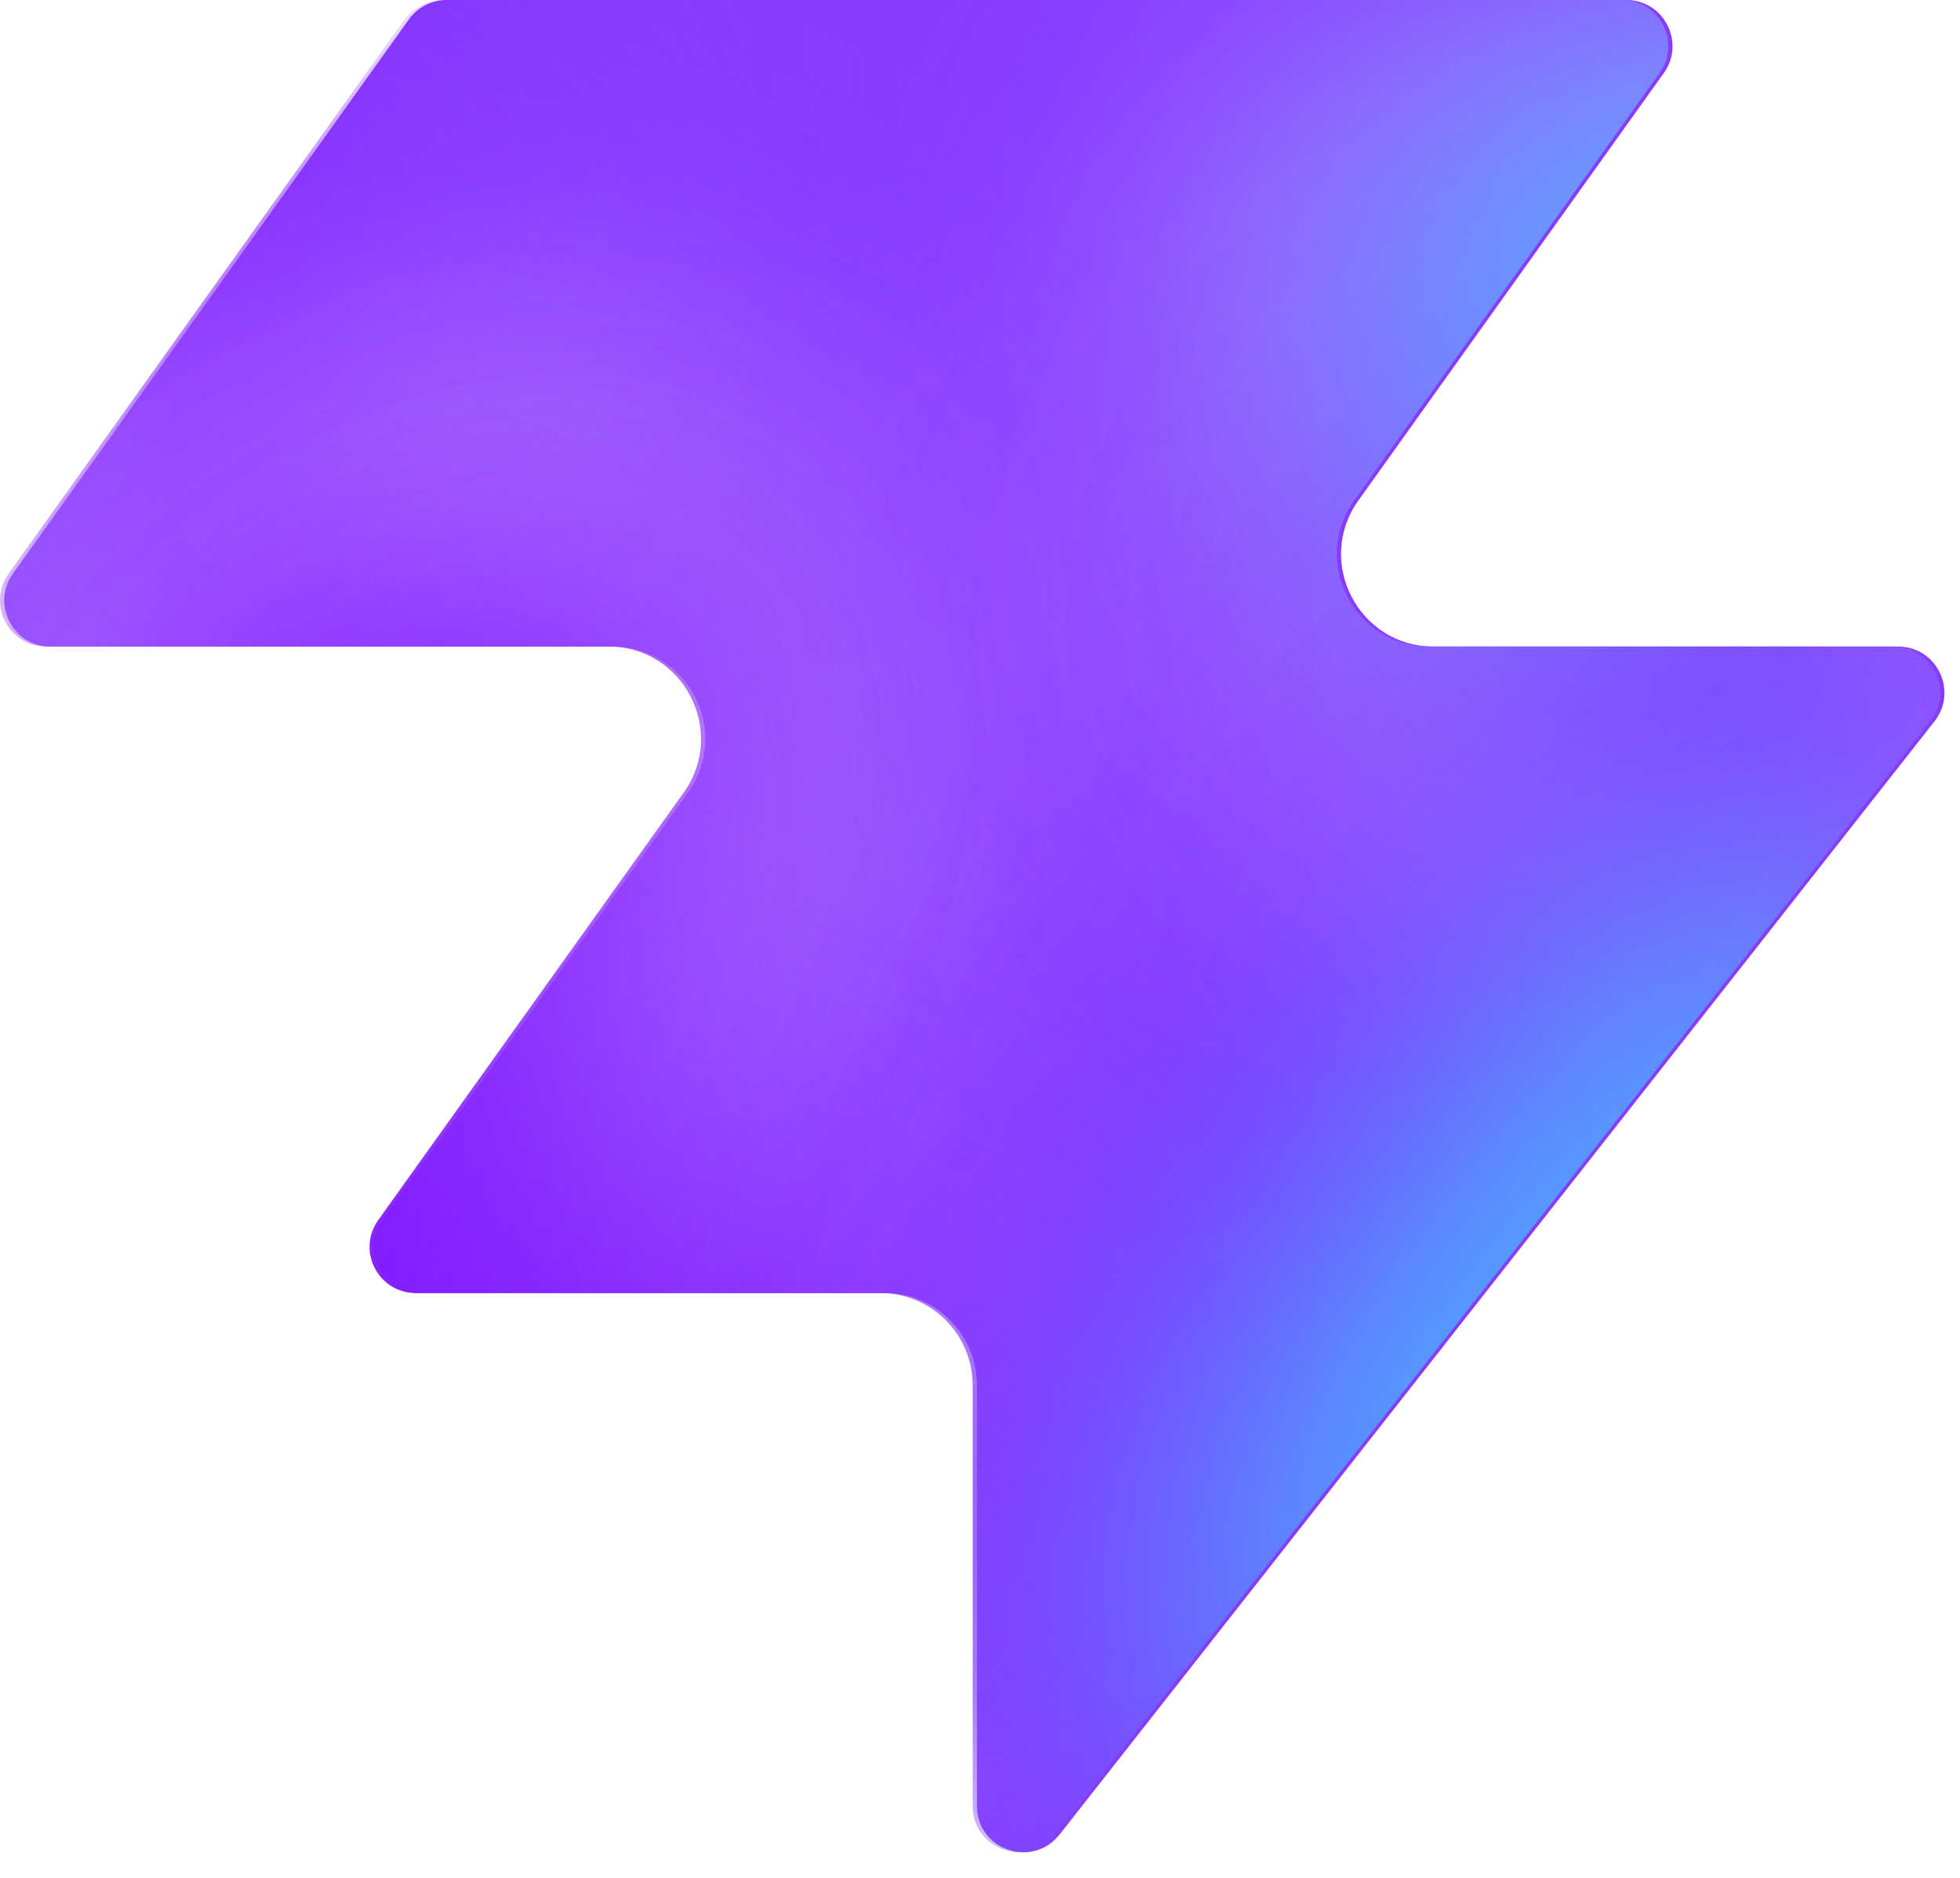
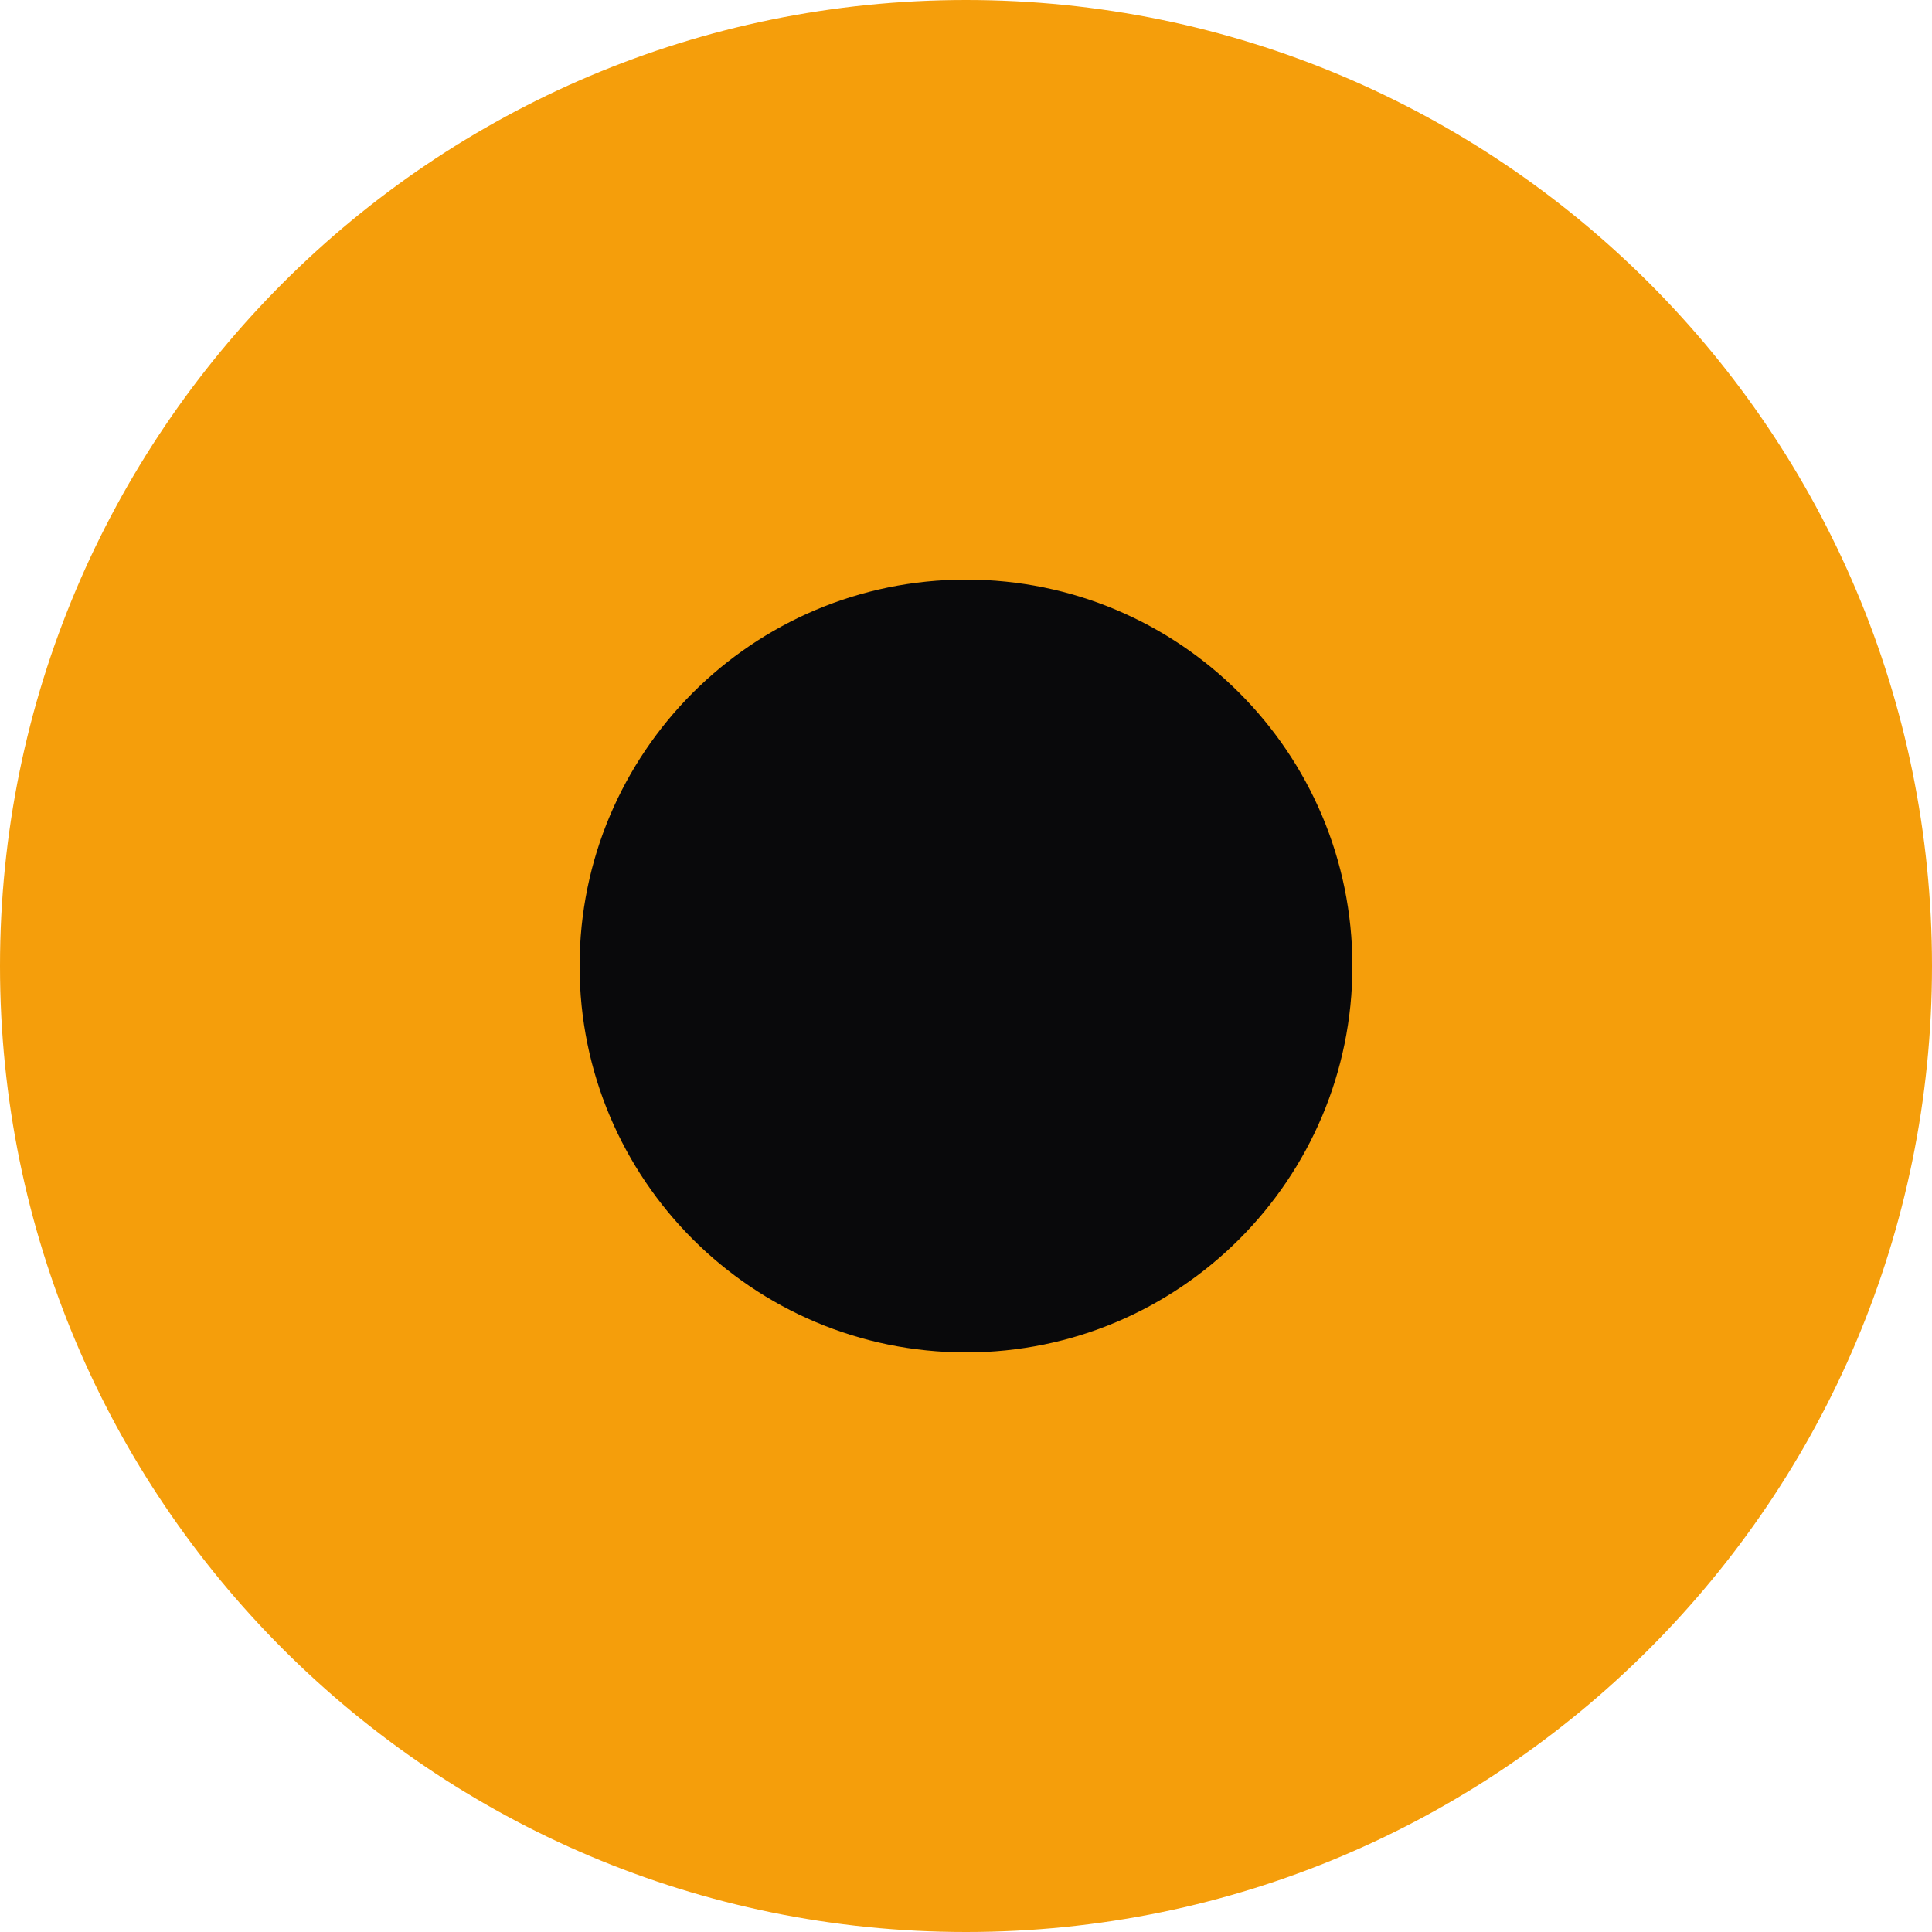
- <svg xmlns="http://www.w3.org/2000/svg" width="48" height="46" fill="none" viewBox="0 0 48 46">
-   <path fill="#863bff" d="M25.946 44.938c-.664.845-2.021.375-2.021-.698V33.937a2.26 2.26 0 0 0-2.262-2.262H10.287c-.92 0-1.456-1.04-.92-1.788l7.48-10.471c1.07-1.497 0-3.578-1.842-3.578H1.237c-.92 0-1.456-1.04-.92-1.788L10.013.474c.214-.297.556-.474.92-.474h28.894c.92 0 1.456 1.04.92 1.788l-7.48 10.471c-1.07 1.498 0 3.579 1.842 3.579h11.377c.943 0 1.473 1.088.89 1.83L25.947 44.94z" style="fill:#863bff;fill:color(display-p3 .525 .23 1);fill-opacity:1" />
-   <mask id="a" width="48" height="46" x="0" y="0" maskUnits="userSpaceOnUse" style="mask-type:alpha">
-     <path fill="#000" d="M25.842 44.938c-.664.844-2.021.375-2.021-.698V33.937a2.26 2.26 0 0 0-2.262-2.262H10.183c-.92 0-1.456-1.04-.92-1.788l7.48-10.471c1.07-1.498 0-3.579-1.842-3.579H1.133c-.92 0-1.456-1.04-.92-1.787L9.91.473c.214-.297.556-.474.92-.474h28.894c.92 0 1.456 1.04.92 1.788l-7.48 10.471c-1.07 1.498 0 3.578 1.842 3.578h11.377c.943 0 1.473 1.088.89 1.832L25.843 44.94z" style="fill:#000;fill-opacity:1" />
-   </mask>
-   <g mask="url(#a)">
-     <g filter="url(#b)">
-       <ellipse cx="5.508" cy="14.704" fill="#ede6ff" rx="5.508" ry="14.704" style="fill:#ede6ff;fill:color(display-p3 .927 .903 1);fill-opacity:1" transform="matrix(.00324 1 1 -.00324 -4.47 31.516)" />
-     </g>
-     <g filter="url(#c)">
-       <ellipse cx="10.399" cy="29.851" fill="#ede6ff" rx="10.399" ry="29.851" style="fill:#ede6ff;fill:color(display-p3 .927 .903 1);fill-opacity:1" transform="matrix(.00324 1 1 -.00324 -39.328 7.883)" />
-     </g>
-     <g filter="url(#d)">
-       <ellipse cx="5.508" cy="30.487" fill="#7e14ff" rx="5.508" ry="30.487" style="fill:#7e14ff;fill:color(display-p3 .492 .077 1);fill-opacity:1" transform="rotate(89.814 -25.913 -14.639)scale(1 -1)" />
-     </g>
-     <g filter="url(#e)">
-       <ellipse cx="5.508" cy="30.599" fill="#7e14ff" rx="5.508" ry="30.599" style="fill:#7e14ff;fill:color(display-p3 .492 .077 1);fill-opacity:1" transform="rotate(89.814 -32.644 -3.334)scale(1 -1)" />
-     </g>
-     <g filter="url(#f)">
-       <ellipse cx="5.508" cy="30.599" fill="#7e14ff" rx="5.508" ry="30.599" style="fill:#7e14ff;fill:color(display-p3 .492 .077 1);fill-opacity:1" transform="matrix(.00324 1 1 -.00324 -34.34 30.47)" />
-     </g>
-     <g filter="url(#g)">
-       <ellipse cx="14.072" cy="22.078" fill="#ede6ff" rx="14.072" ry="22.078" style="fill:#ede6ff;fill:color(display-p3 .927 .903 1);fill-opacity:1" transform="rotate(93.35 24.506 48.493)scale(-1 1)" />
-     </g>
-     <g filter="url(#h)">
-       <ellipse cx="3.47" cy="21.501" fill="#7e14ff" rx="3.47" ry="21.501" style="fill:#7e14ff;fill:color(display-p3 .492 .077 1);fill-opacity:1" transform="rotate(89.009 28.708 47.59)scale(-1 1)" />
-     </g>
-     <g filter="url(#i)">
-       <ellipse cx="3.47" cy="21.501" fill="#7e14ff" rx="3.47" ry="21.501" style="fill:#7e14ff;fill:color(display-p3 .492 .077 1);fill-opacity:1" transform="rotate(89.009 28.708 47.59)scale(-1 1)" />
-     </g>
-     <g filter="url(#j)">
-       <ellipse cx=".387" cy="8.972" fill="#7e14ff" rx="4.407" ry="29.108" style="fill:#7e14ff;fill:color(display-p3 .492 .077 1);fill-opacity:1" transform="rotate(39.51 .387 8.972)" />
-     </g>
-     <g filter="url(#k)">
-       <ellipse cx="47.523" cy="-6.092" fill="#7e14ff" rx="4.407" ry="29.108" style="fill:#7e14ff;fill:color(display-p3 .492 .077 1);fill-opacity:1" transform="rotate(37.892 47.523 -6.092)" />
-     </g>
-     <g filter="url(#l)">
-       <ellipse cx="41.412" cy="6.333" fill="#47bfff" rx="5.971" ry="9.665" style="fill:#47bfff;fill:color(display-p3 .28 .748 1);fill-opacity:1" transform="rotate(37.892 41.412 6.333)" />
-     </g>
-     <g filter="url(#m)">
-       <ellipse cx="-1.879" cy="38.332" fill="#7e14ff" rx="4.407" ry="29.108" style="fill:#7e14ff;fill:color(display-p3 .492 .077 1);fill-opacity:1" transform="rotate(37.892 -1.88 38.332)" />
-     </g>
-     <g filter="url(#n)">
-       <ellipse cx="-1.879" cy="38.332" fill="#7e14ff" rx="4.407" ry="29.108" style="fill:#7e14ff;fill:color(display-p3 .492 .077 1);fill-opacity:1" transform="rotate(37.892 -1.88 38.332)" />
-     </g>
-     <g filter="url(#o)">
-       <ellipse cx="35.651" cy="29.907" fill="#7e14ff" rx="4.407" ry="29.108" style="fill:#7e14ff;fill:color(display-p3 .492 .077 1);fill-opacity:1" transform="rotate(37.892 35.651 29.907)" />
-     </g>
-     <g filter="url(#p)">
-       <ellipse cx="38.418" cy="32.4" fill="#47bfff" rx="5.971" ry="15.297" style="fill:#47bfff;fill:color(display-p3 .28 .748 1);fill-opacity:1" transform="rotate(37.892 38.418 32.4)" />
-     </g>
-   </g>
-   <defs>
-     <filter id="b" width="60.045" height="41.654" x="-19.77" y="16.149" color-interpolation-filters="sRGB" filterUnits="userSpaceOnUse">
-       <feFlood flood-opacity="0" result="BackgroundImageFix" />
-       <feBlend in="SourceGraphic" in2="BackgroundImageFix" result="shape" />
-       <feGaussianBlur result="effect1_foregroundBlur_2002_17158" stdDeviation="7.659" />
-     </filter>
-     <filter id="c" width="90.34" height="51.437" x="-54.613" y="-7.533" color-interpolation-filters="sRGB" filterUnits="userSpaceOnUse">
-       <feFlood flood-opacity="0" result="BackgroundImageFix" />
-       <feBlend in="SourceGraphic" in2="BackgroundImageFix" result="shape" />
-       <feGaussianBlur result="effect1_foregroundBlur_2002_17158" stdDeviation="7.659" />
-     </filter>
-     <filter id="d" width="79.355" height="29.4" x="-49.64" y="2.03" color-interpolation-filters="sRGB" filterUnits="userSpaceOnUse">
-       <feFlood flood-opacity="0" result="BackgroundImageFix" />
-       <feBlend in="SourceGraphic" in2="BackgroundImageFix" result="shape" />
-       <feGaussianBlur result="effect1_foregroundBlur_2002_17158" stdDeviation="4.596" />
-     </filter>
-     <filter id="e" width="79.579" height="29.4" x="-45.045" y="20.029" color-interpolation-filters="sRGB" filterUnits="userSpaceOnUse">
-       <feFlood flood-opacity="0" result="BackgroundImageFix" />
-       <feBlend in="SourceGraphic" in2="BackgroundImageFix" result="shape" />
-       <feGaussianBlur result="effect1_foregroundBlur_2002_17158" stdDeviation="4.596" />
-     </filter>
-     <filter id="f" width="79.579" height="29.4" x="-43.513" y="21.178" color-interpolation-filters="sRGB" filterUnits="userSpaceOnUse">
-       <feFlood flood-opacity="0" result="BackgroundImageFix" />
-       <feBlend in="SourceGraphic" in2="BackgroundImageFix" result="shape" />
-       <feGaussianBlur result="effect1_foregroundBlur_2002_17158" stdDeviation="4.596" />
-     </filter>
-     <filter id="g" width="74.749" height="58.852" x="15.756" y="-17.901" color-interpolation-filters="sRGB" filterUnits="userSpaceOnUse">
-       <feFlood flood-opacity="0" result="BackgroundImageFix" />
-       <feBlend in="SourceGraphic" in2="BackgroundImageFix" result="shape" />
-       <feGaussianBlur result="effect1_foregroundBlur_2002_17158" stdDeviation="7.659" />
-     </filter>
-     <filter id="h" width="61.377" height="25.362" x="23.548" y="2.284" color-interpolation-filters="sRGB" filterUnits="userSpaceOnUse">
-       <feFlood flood-opacity="0" result="BackgroundImageFix" />
-       <feBlend in="SourceGraphic" in2="BackgroundImageFix" result="shape" />
-       <feGaussianBlur result="effect1_foregroundBlur_2002_17158" stdDeviation="4.596" />
-     </filter>
-     <filter id="i" width="61.377" height="25.362" x="23.548" y="2.284" color-interpolation-filters="sRGB" filterUnits="userSpaceOnUse">
-       <feFlood flood-opacity="0" result="BackgroundImageFix" />
-       <feBlend in="SourceGraphic" in2="BackgroundImageFix" result="shape" />
-       <feGaussianBlur result="effect1_foregroundBlur_2002_17158" stdDeviation="4.596" />
-     </filter>
-     <filter id="j" width="56.045" height="63.649" x="-27.636" y="-22.853" color-interpolation-filters="sRGB" filterUnits="userSpaceOnUse">
-       <feFlood flood-opacity="0" result="BackgroundImageFix" />
-       <feBlend in="SourceGraphic" in2="BackgroundImageFix" result="shape" />
-       <feGaussianBlur result="effect1_foregroundBlur_2002_17158" stdDeviation="4.596" />
-     </filter>
-     <filter id="k" width="54.814" height="64.646" x="20.116" y="-38.415" color-interpolation-filters="sRGB" filterUnits="userSpaceOnUse">
-       <feFlood flood-opacity="0" result="BackgroundImageFix" />
-       <feBlend in="SourceGraphic" in2="BackgroundImageFix" result="shape" />
-       <feGaussianBlur result="effect1_foregroundBlur_2002_17158" stdDeviation="4.596" />
-     </filter>
-     <filter id="l" width="33.541" height="35.313" x="24.641" y="-11.323" color-interpolation-filters="sRGB" filterUnits="userSpaceOnUse">
-       <feFlood flood-opacity="0" result="BackgroundImageFix" />
-       <feBlend in="SourceGraphic" in2="BackgroundImageFix" result="shape" />
-       <feGaussianBlur result="effect1_foregroundBlur_2002_17158" stdDeviation="4.596" />
-     </filter>
-     <filter id="m" width="54.814" height="64.646" x="-29.286" y="6.009" color-interpolation-filters="sRGB" filterUnits="userSpaceOnUse">
-       <feFlood flood-opacity="0" result="BackgroundImageFix" />
-       <feBlend in="SourceGraphic" in2="BackgroundImageFix" result="shape" />
-       <feGaussianBlur result="effect1_foregroundBlur_2002_17158" stdDeviation="4.596" />
-     </filter>
-     <filter id="n" width="54.814" height="64.646" x="-29.286" y="6.009" color-interpolation-filters="sRGB" filterUnits="userSpaceOnUse">
-       <feFlood flood-opacity="0" result="BackgroundImageFix" />
-       <feBlend in="SourceGraphic" in2="BackgroundImageFix" result="shape" />
-       <feGaussianBlur result="effect1_foregroundBlur_2002_17158" stdDeviation="4.596" />
-     </filter>
-     <filter id="o" width="54.814" height="64.646" x="8.244" y="-2.416" color-interpolation-filters="sRGB" filterUnits="userSpaceOnUse">
-       <feFlood flood-opacity="0" result="BackgroundImageFix" />
-       <feBlend in="SourceGraphic" in2="BackgroundImageFix" result="shape" />
-       <feGaussianBlur result="effect1_foregroundBlur_2002_17158" stdDeviation="4.596" />
-     </filter>
-     <filter id="p" width="39.409" height="43.623" x="18.713" y="10.588" color-interpolation-filters="sRGB" filterUnits="userSpaceOnUse">
-       <feFlood flood-opacity="0" result="BackgroundImageFix" />
-       <feBlend in="SourceGraphic" in2="BackgroundImageFix" result="shape" />
-       <feGaussianBlur result="effect1_foregroundBlur_2002_17158" stdDeviation="4.596" />
-     </filter>
-   </defs>
+ <svg xmlns="http://www.w3.org/2000/svg" viewBox="0 0 40 40">
+   <circle cx="20" cy="20" r="20" fill="#F59E0B" />
+   <circle cx="20" cy="20" r="8" fill="#09090B" />
</svg>
